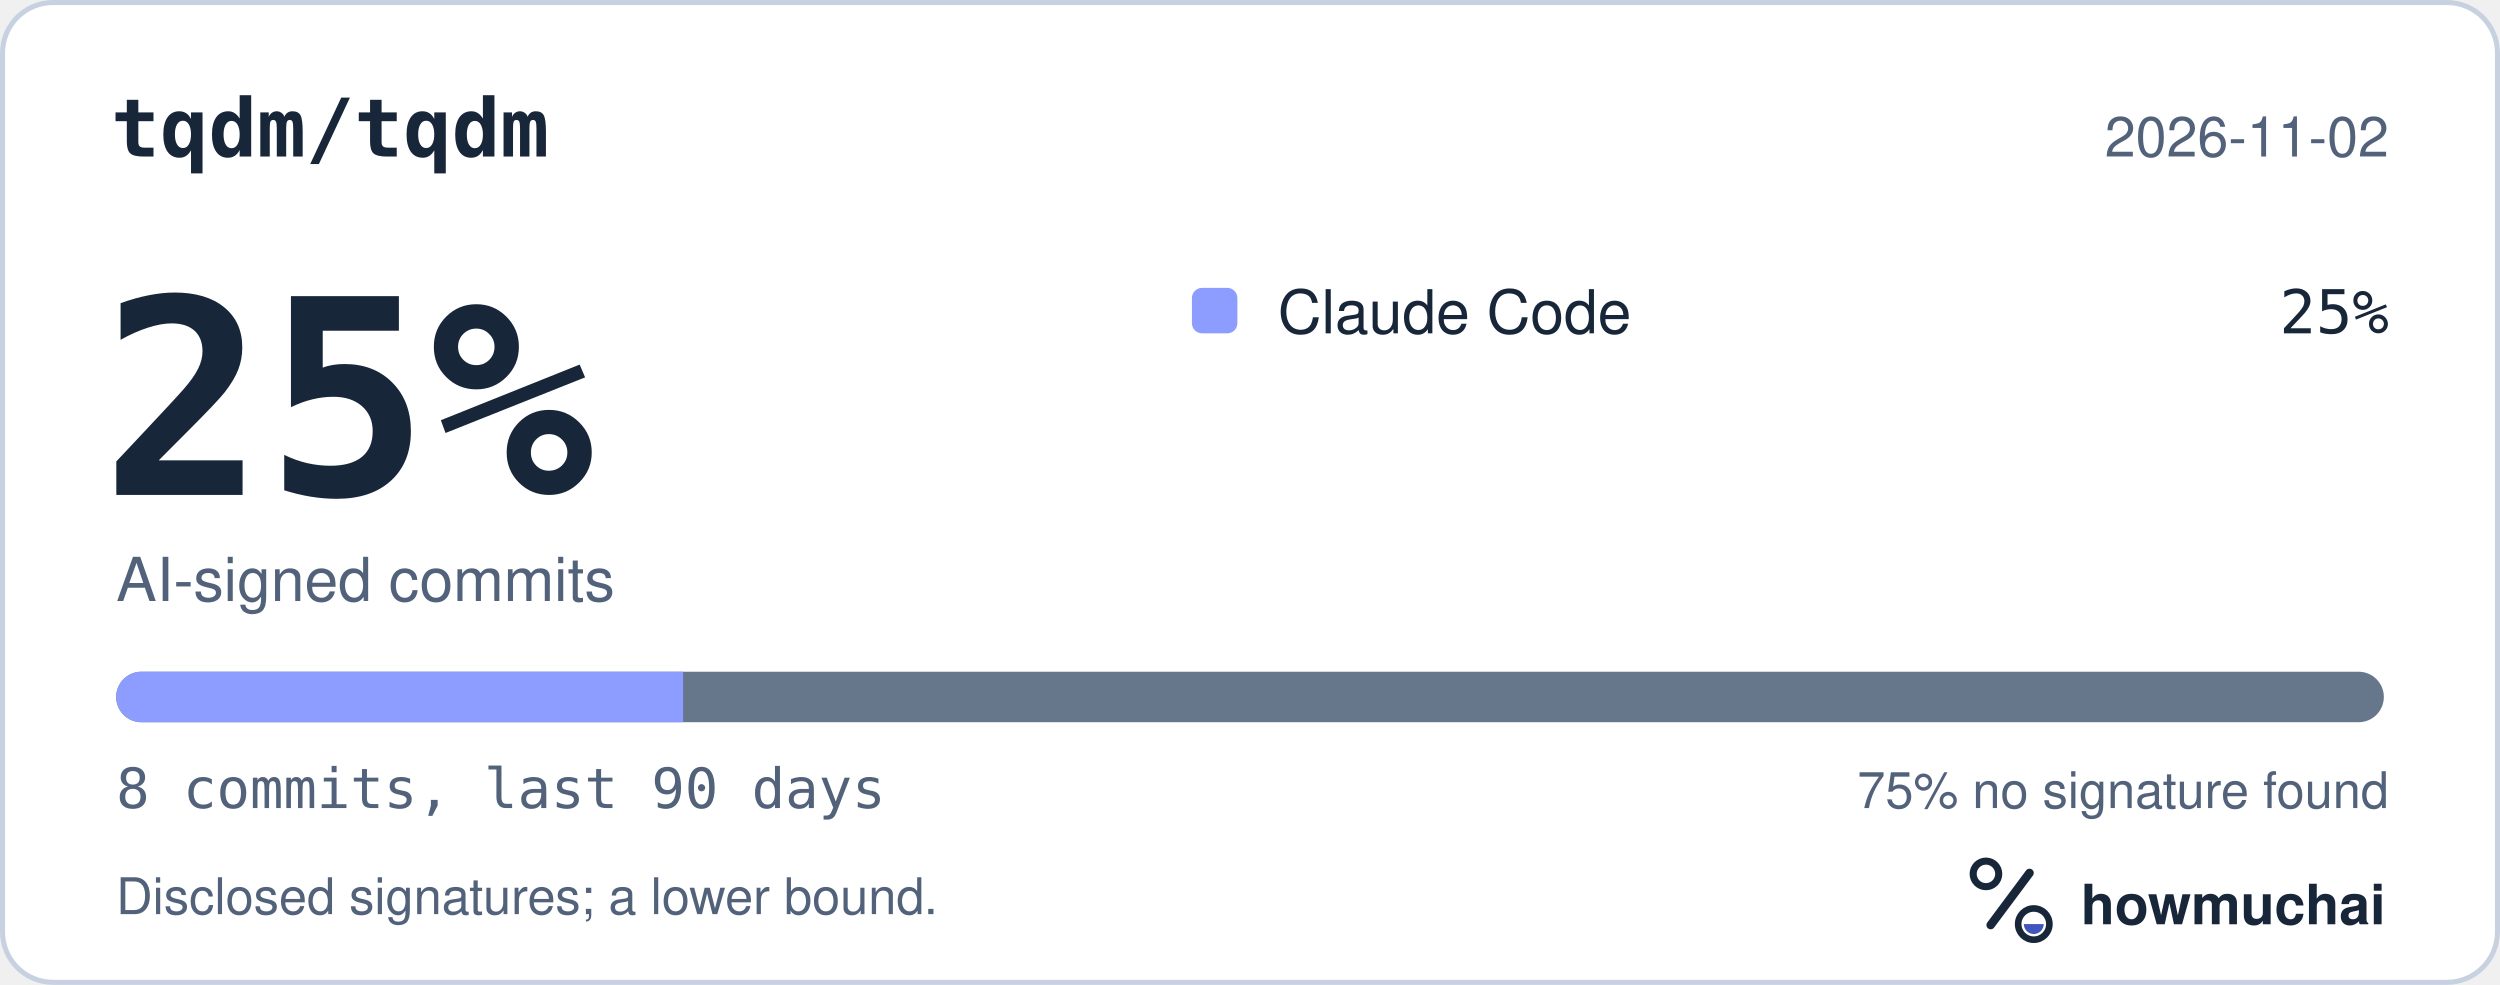
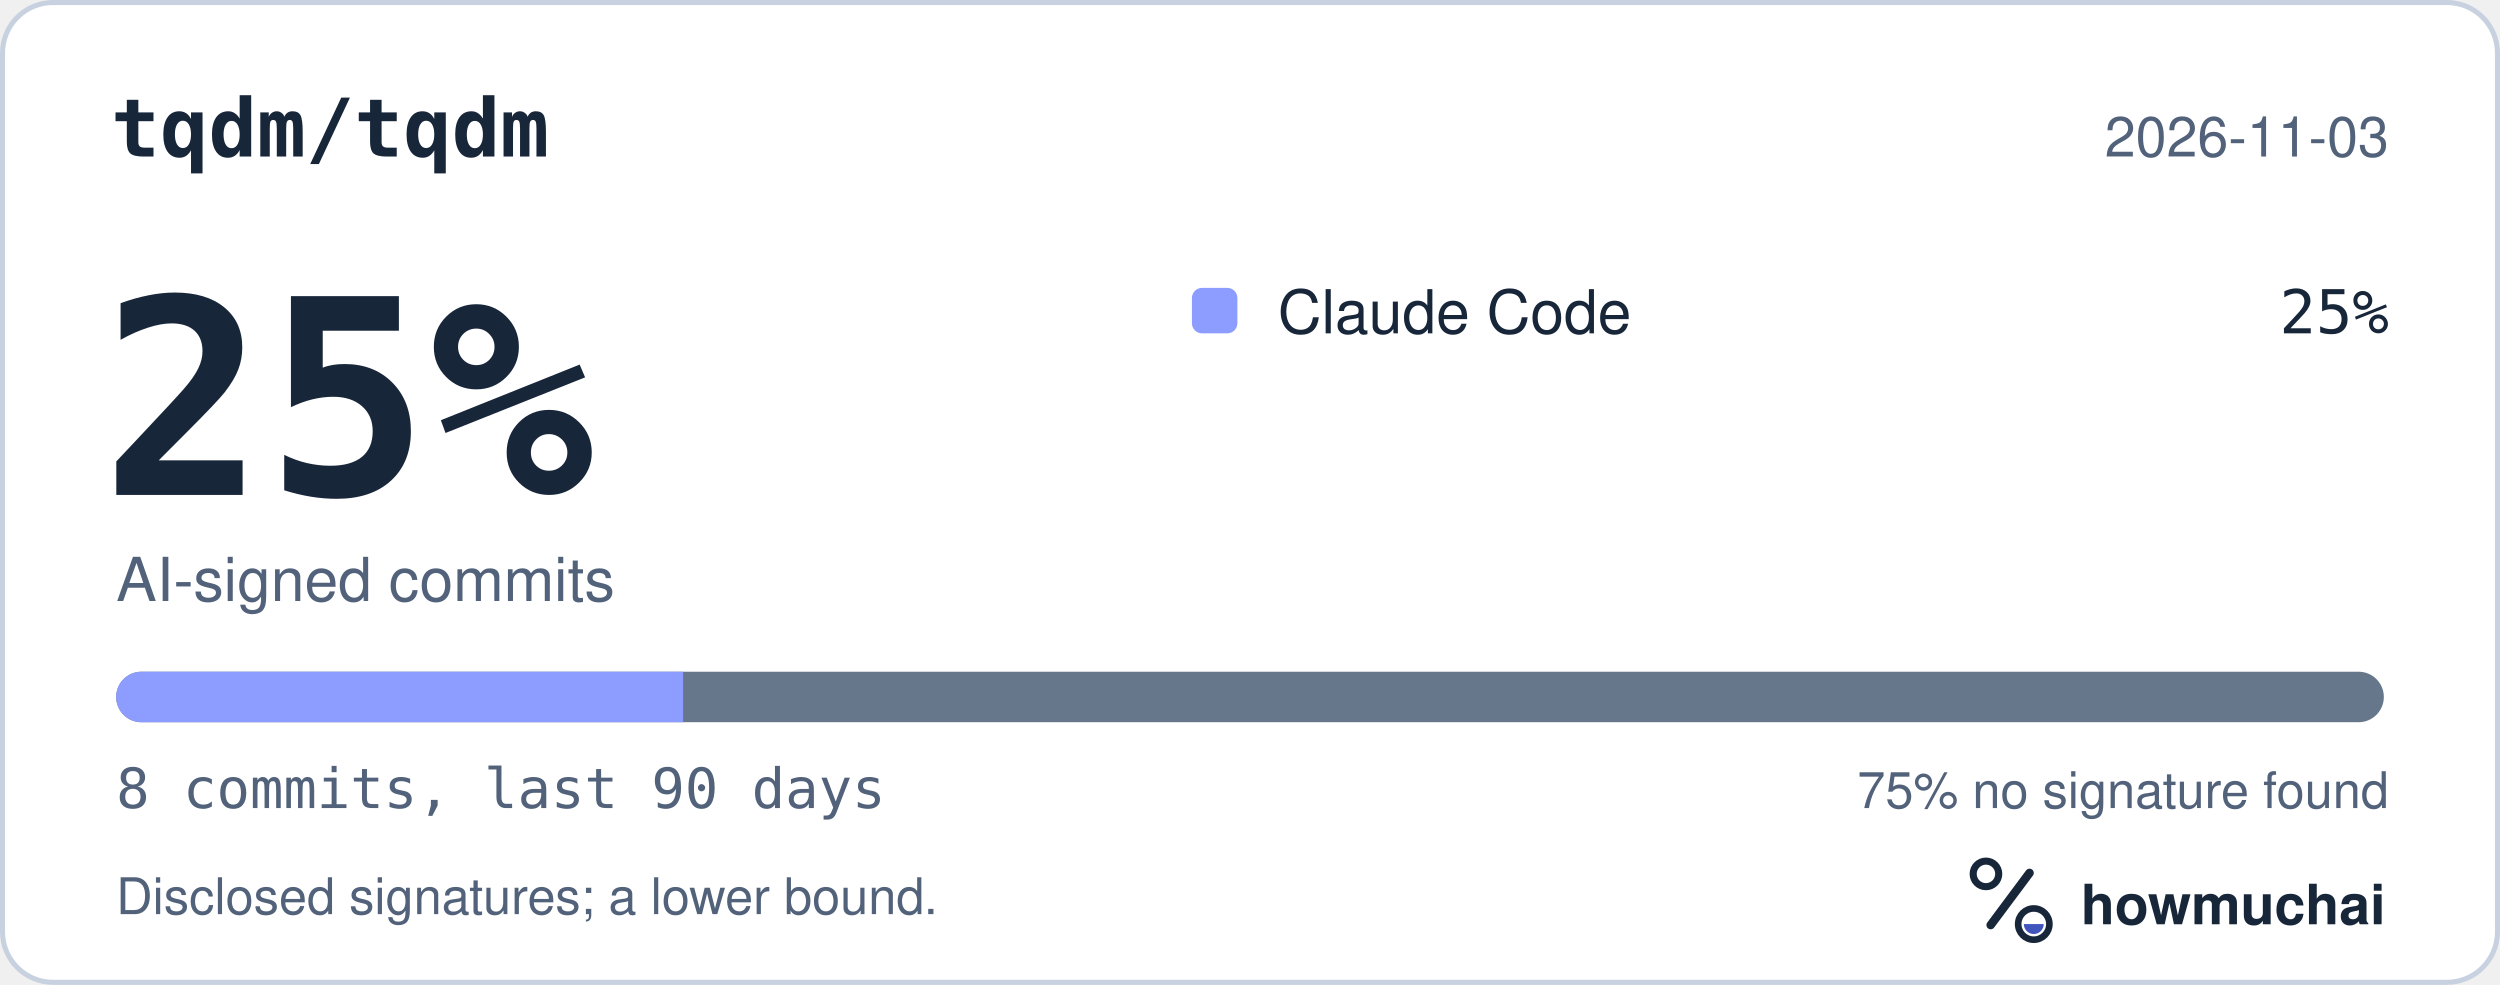
<svg xmlns="http://www.w3.org/2000/svg" width="495" height="195" viewBox="0 0 495 195" role="img" aria-labelledby="hm-t hm-d">
  <rect x="0.5" y="0.5" width="494" height="194" rx="10" fill="#FFFFFF" stroke="#C7D1DF" />
  <text x="22" y="31" fill="#18263A" font-family="ui-monospace, SF Mono, Menlo, Consolas, IBM Plex Mono, monospace" font-size="16" font-weight="600">tqdm/tqdm</text>
-   <text x="473" y="31" fill="#52627A" font-family="-apple-system, BlinkMacSystemFont, Segoe UI, Helvetica, Arial, Fira Sans, sans-serif" font-size="11" text-anchor="end">2026-11-02</text>
+   <text x="473" y="31" fill="#52627A" font-family="-apple-system, BlinkMacSystemFont, Segoe UI, Helvetica, Arial, Fira Sans, sans-serif" font-size="11" text-anchor="end">2026-11-03</text>
  <text x="20" y="98" fill="#18263A" font-family="ui-monospace, SF Mono, Menlo, Consolas, IBM Plex Mono, monospace" font-size="54" font-weight="700">25%</text>
  <text x="23" y="119" fill="#52627A" font-family="-apple-system, BlinkMacSystemFont, Segoe UI, Helvetica, Arial, Fira Sans, sans-serif" font-size="12">AI-signed commits</text>
  <rect x="236" y="57" width="9" height="9" rx="2" fill="#8D9DFF" />
  <text x="253" y="66" fill="#18263A" font-family="-apple-system, BlinkMacSystemFont, Segoe UI, Helvetica, Arial, Fira Sans, sans-serif" font-size="12">Claude Code</text>
  <text x="473" y="66" fill="#18263A" font-family="ui-monospace, SF Mono, Menlo, Consolas, IBM Plex Mono, monospace" font-size="12" text-anchor="end">25%</text>
  <defs>
    <clipPath id="hm-bar">
      <rect x="23" y="133" width="449" height="10" rx="5" />
    </clipPath>
  </defs>
  <rect x="23" y="133" width="449" height="10" rx="5" fill="#66768B" />
  <g clip-path="url(#hm-bar)">
    <rect x="23.00" y="133" width="112.25" height="10" fill="#8D9DFF" />
  </g>
  <text x="23" y="160" fill="#52627A" font-family="ui-monospace, SF Mono, Menlo, Consolas, IBM Plex Mono, monospace" font-size="11">8 commits, last 90 days</text>
  <text x="473" y="160" fill="#52627A" font-family="-apple-system, BlinkMacSystemFont, Segoe UI, Helvetica, Arial, Fira Sans, sans-serif" font-size="10" text-anchor="end">75% no signature found</text>
  <text x="23" y="181" fill="#52627A" font-family="-apple-system, BlinkMacSystemFont, Segoe UI, Helvetica, Arial, Fira Sans, sans-serif" font-size="10">Disclosed signatures; a lower bound.</text>
  <g transform="translate(386 166) scale(0.046875)">
    <circle cx="154" cy="150" r="54" fill="none" stroke="#18263A" stroke-width="30" />
    <path d="M174 366 338 146" fill="none" stroke="#18263A" stroke-width="36" stroke-linecap="round" />
    <circle cx="356" cy="362" r="66" fill="none" stroke="#18263A" stroke-width="28" />
    <path d="M314 362a42 42 0 0 0 84 0Z" fill="#4056BC" />
  </g>
  <text x="412" y="183" fill="#18263A" font-family="-apple-system, BlinkMacSystemFont, Segoe UI, Helvetica, Arial, Fira Sans, sans-serif" font-size="11" font-weight="650">howmuchai</text>
</svg>
